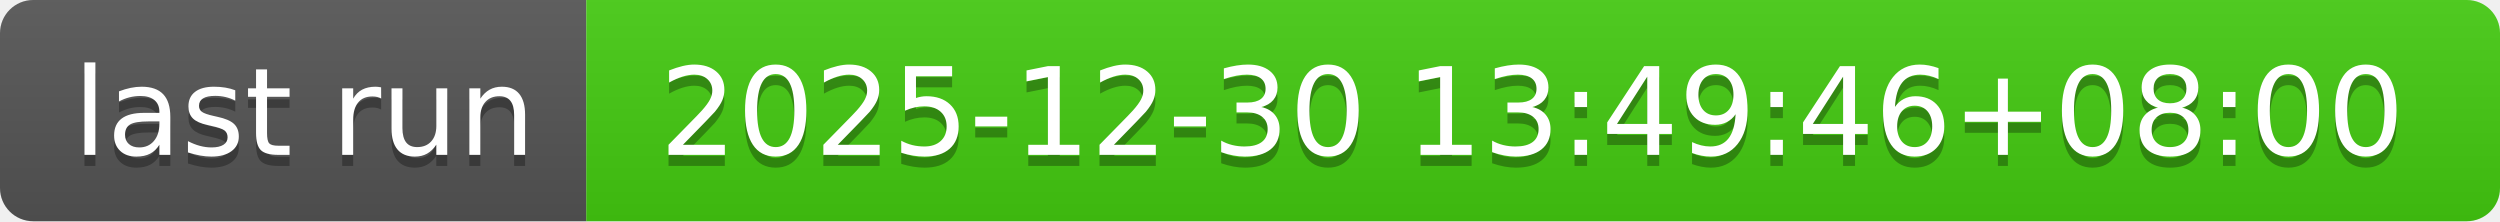
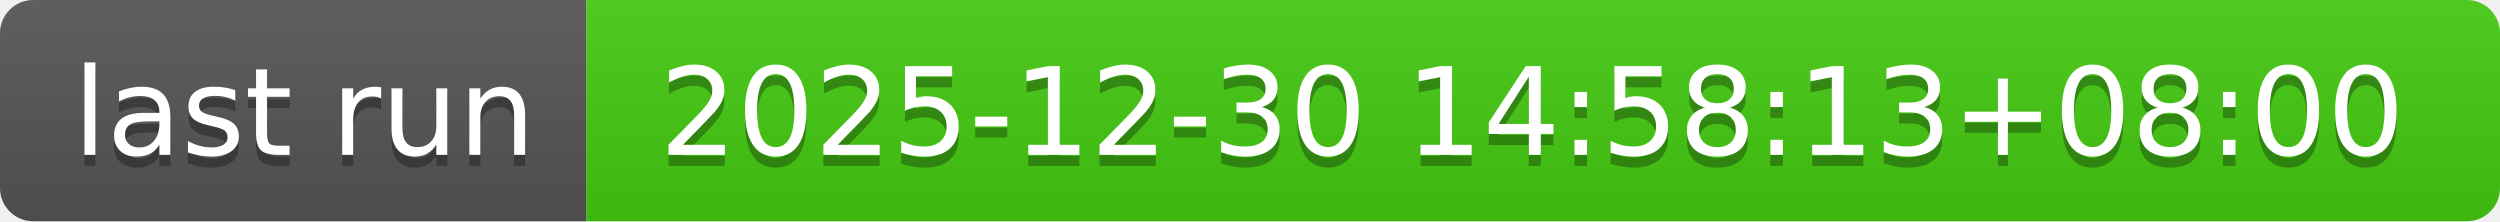
- <svg xmlns="http://www.w3.org/2000/svg" width="226" height="20" role="img" aria-label="last run: 2025-12-30 13:49:46+08:00">
+ <svg xmlns="http://www.w3.org/2000/svg" width="226" height="20" role="img" aria-label="last run: 2025-12-30 14:58:13+08:00">
  <linearGradient id="s" x2="0" y2="100%">
    <stop offset="0" stop-color="#bbb" stop-opacity=".1" />
    <stop offset="1" stop-opacity=".1" />
  </linearGradient>
  <clipPath id="r">
    <rect width="226" height="20" rx="3" fill="#fff" />
  </clipPath>
  <g clip-path="url(#r)">
    <rect width="53" height="20" fill="#555" />
    <rect x="53" width="173" height="20" fill="#4c1" />
    <rect width="226" height="20" fill="url(#s)" />
  </g>
  <g fill="#fff" text-anchor="middle" font-family="Verdana,Geneva,DejaVu Sans,sans-serif" text-rendering="geometricPrecision" font-size="110">
    <text aria-hidden="true" x="275" y="150" fill="#010101" fill-opacity=".3" transform="scale(.1)" textLength="430">last run</text>
    <text x="275" y="140" transform="scale(.1)" fill="#fff" textLength="430">last run</text>
-     <text aria-hidden="true" x="1385" y="150" fill="#010101" fill-opacity=".3" transform="scale(.1)" textLength="1630">2025-12-30 13:49:46+08:00</text>
-     <text x="1385" y="140" transform="scale(.1)" fill="#fff" textLength="1630">2025-12-30 13:49:46+08:00</text>
+     <text aria-hidden="true" x="1385" y="150" fill="#010101" fill-opacity=".3" transform="scale(.1)" textLength="1630">2025-12-30 14:58:13+08:00</text>
+     <text x="1385" y="140" transform="scale(.1)" fill="#fff" textLength="1630">2025-12-30 14:58:13+08:00</text>
  </g>
</svg>
